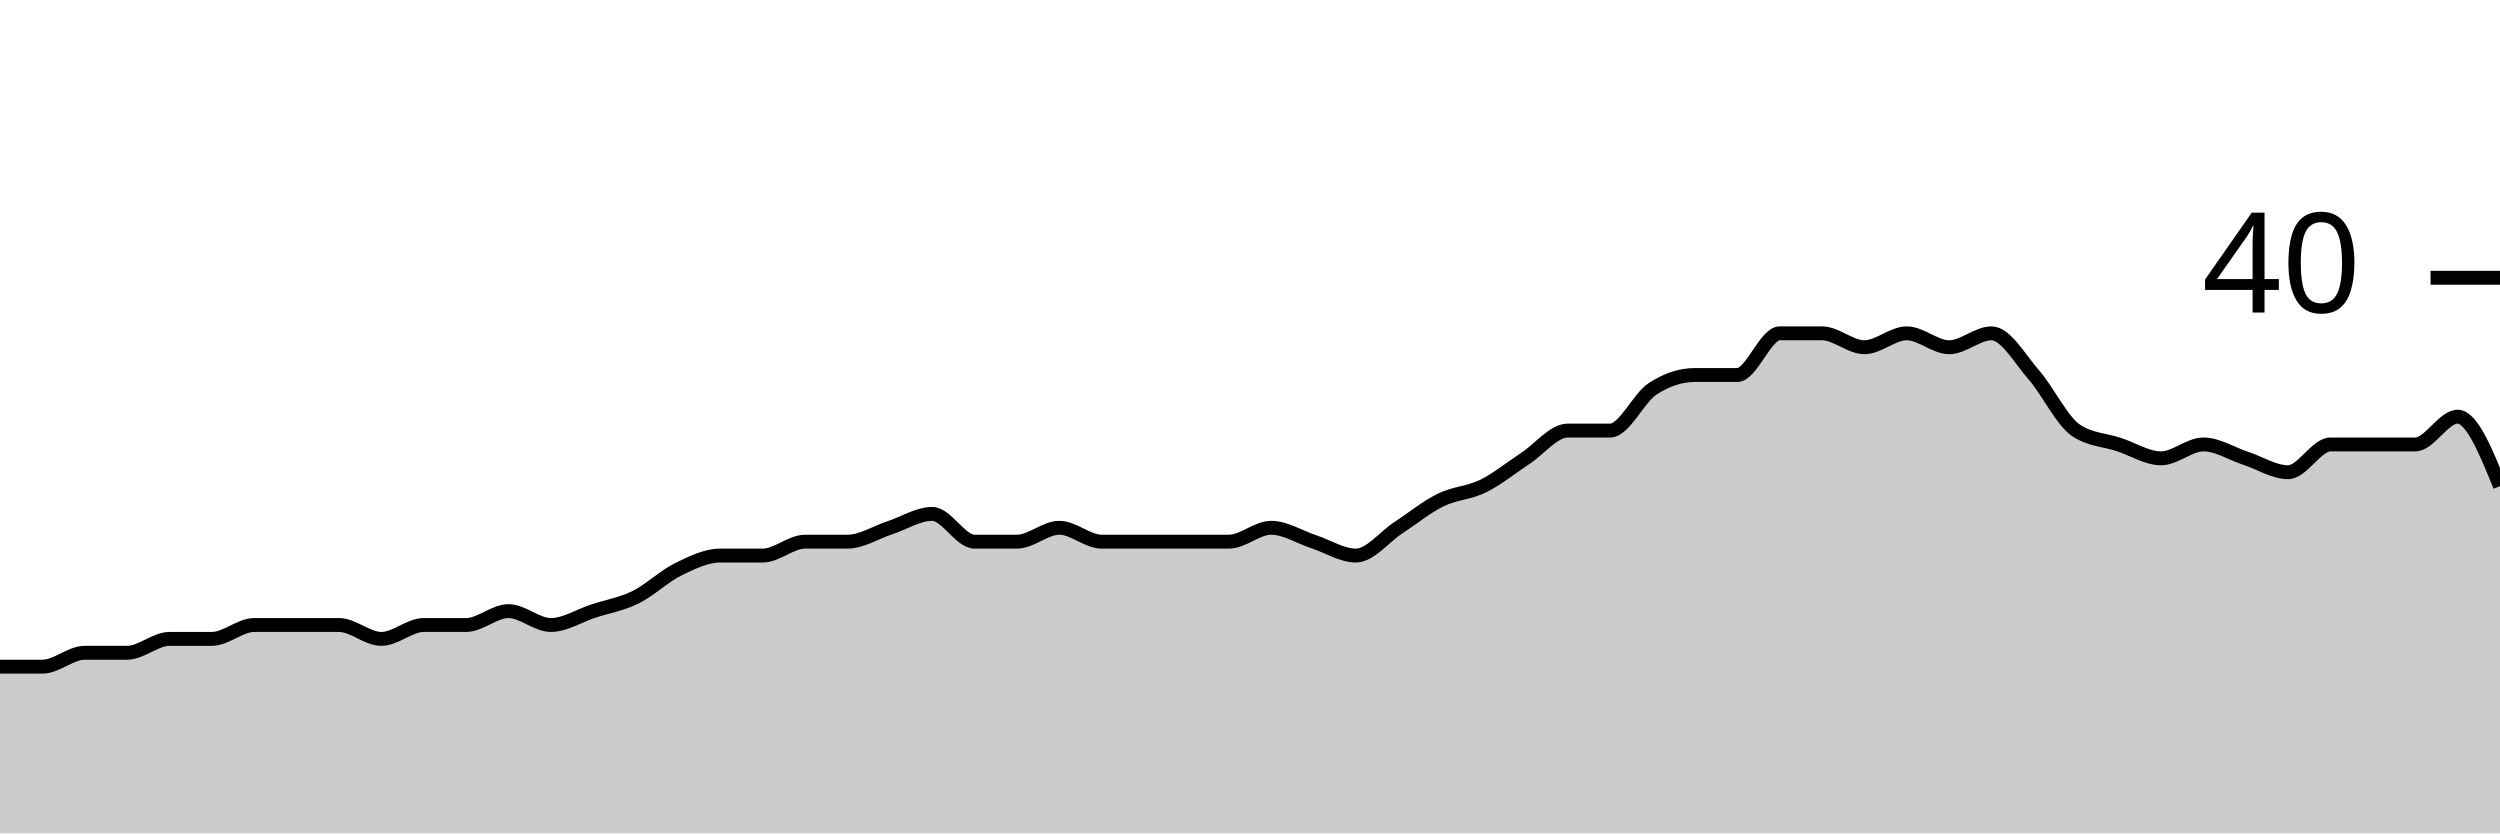
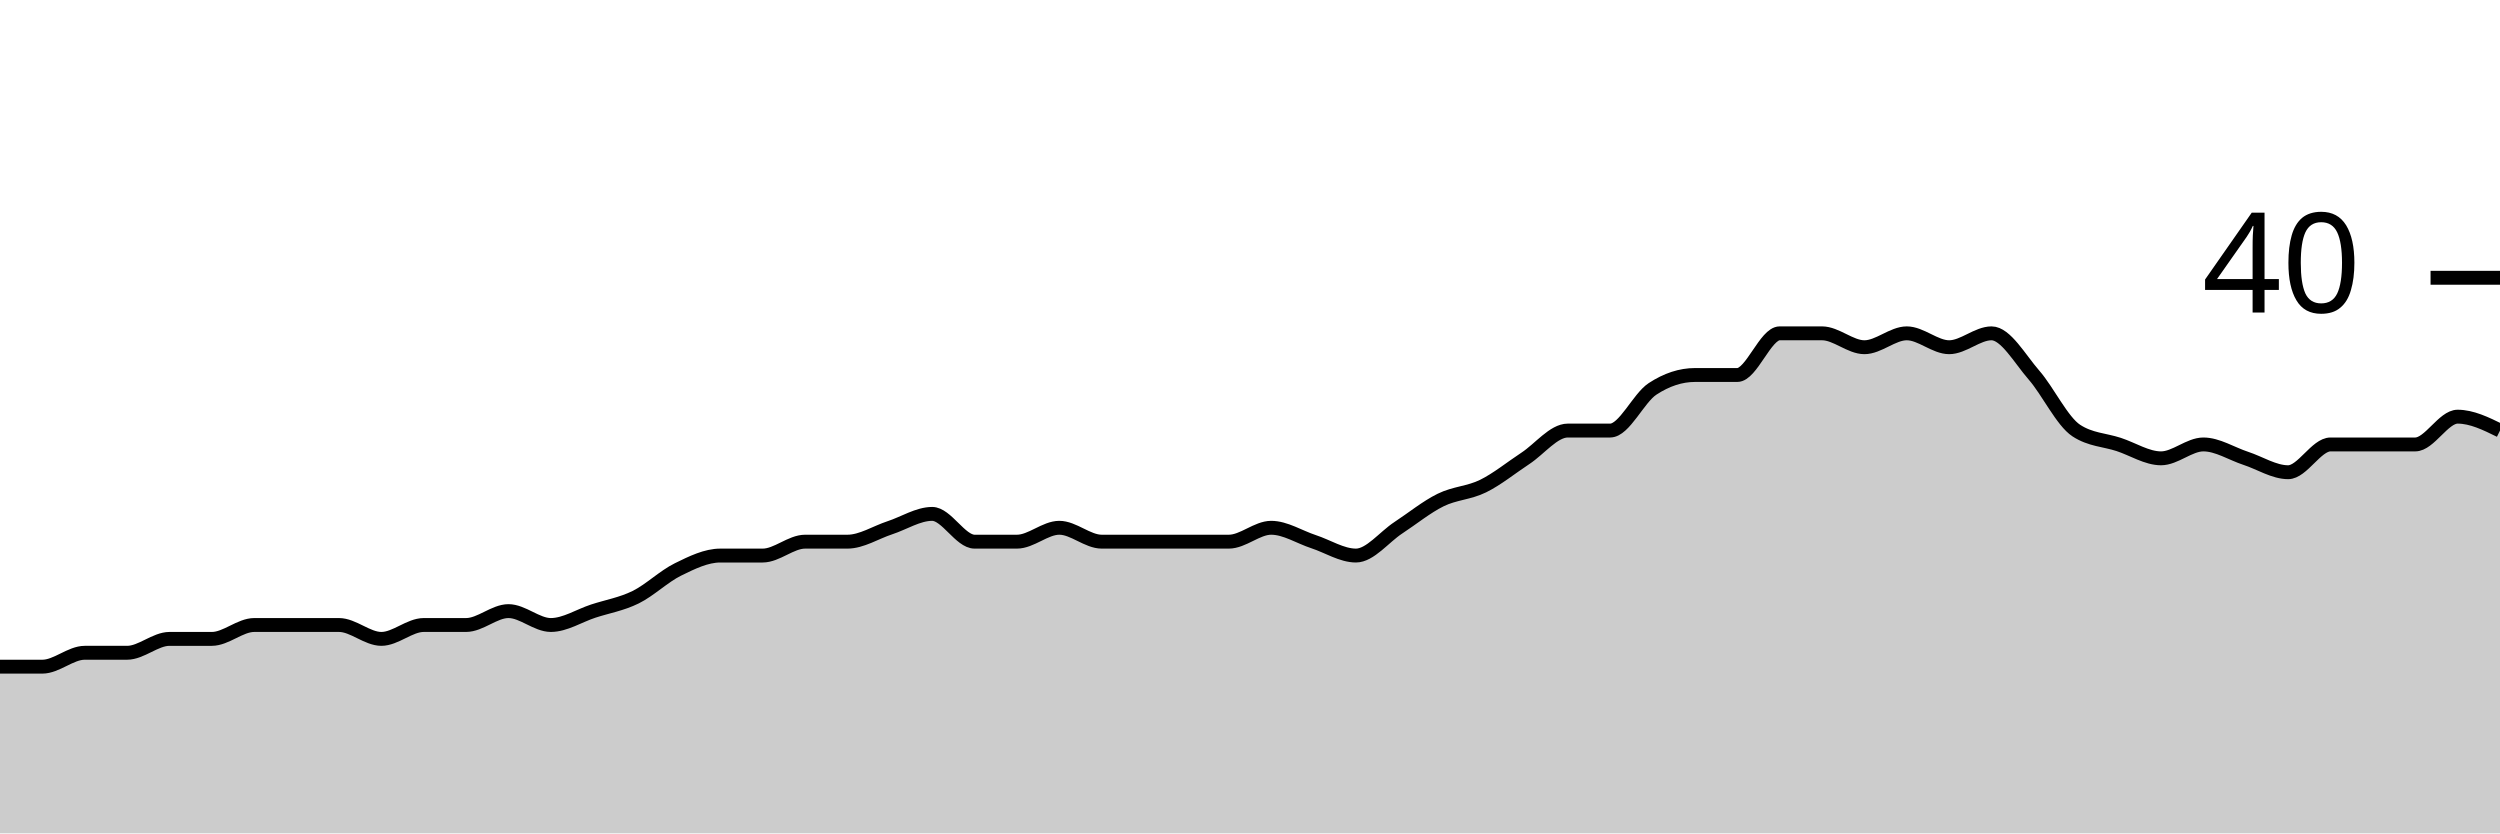
<svg xmlns="http://www.w3.org/2000/svg" viewBox="0 0 180 60">
  <g transform="translate(0,20)">
-     <path class="area" fill="rgba(0, 0, 0, 0.2)" d="M0,28C1.017,28,2.034,28,3.051,28C4.068,28,5.085,27,6.102,27C7.119,27,8.136,27,9.153,27C10.169,27,11.186,26,12.203,26C13.22,26,14.237,26,15.254,26C16.271,26,17.288,25,18.305,25C19.322,25,20.339,25,21.356,25C22.373,25,23.39,25,24.407,25C25.424,25,26.441,26,27.458,26C28.475,26,29.492,25,30.508,25C31.525,25,32.542,25,33.559,25C34.576,25,35.593,24,36.61,24C37.627,24,38.644,25,39.661,25C40.678,25,41.695,24.333,42.712,24C43.729,23.667,44.746,23.5,45.763,23C46.78,22.5,47.797,21.5,48.814,21C49.831,20.5,50.847,20,51.864,20C52.881,20,53.898,20,54.915,20C55.932,20,56.949,19,57.966,19C58.983,19,60,19,61.017,19C62.034,19,63.051,18.333,64.068,18C65.085,17.667,66.102,17,67.119,17C68.136,17,69.153,19,70.169,19C71.186,19,72.203,19,73.22,19C74.237,19,75.254,18,76.271,18C77.288,18,78.305,19,79.322,19C80.339,19,81.356,19,82.373,19C83.39,19,84.407,19,85.424,19C86.441,19,87.458,19,88.475,19C89.492,19,90.508,18,91.525,18C92.542,18,93.559,18.667,94.576,19C95.593,19.333,96.61,20,97.627,20C98.644,20,99.661,18.667,100.678,18C101.695,17.333,102.712,16.5,103.729,16C104.746,15.5,105.763,15.5,106.78,15C107.797,14.5,108.814,13.667,109.831,13C110.847,12.333,111.864,11,112.881,11C113.898,11,114.915,11,115.932,11C116.949,11,117.966,8.667,118.983,8C120,7.333,121.017,7,122.034,7C123.051,7,124.068,7,125.085,7C126.102,7,127.119,4,128.136,4C129.153,4,130.169,4,131.186,4C132.203,4,133.22,5,134.237,5C135.254,5,136.271,4,137.288,4C138.305,4,139.322,5,140.339,5C141.356,5,142.373,4,143.39,4C144.407,4,145.424,5.833,146.441,7C147.458,8.167,148.475,10.333,149.492,11C150.508,11.667,151.525,11.667,152.542,12C153.559,12.333,154.576,13,155.593,13C156.61,13,157.627,12,158.644,12C159.661,12,160.678,12.667,161.695,13C162.712,13.333,163.729,14,164.746,14C165.763,14,166.78,12,167.797,12C168.814,12,169.831,12,170.847,12C171.864,12,172.881,12,173.898,12C174.915,12,175.932,10,176.949,10C177.966,10,178.983,12.5,180,15L180,40C178.983,40,177.966,40,176.949,40C175.932,40,174.915,40,173.898,40C172.881,40,171.864,40,170.847,40C169.831,40,168.814,40,167.797,40C166.78,40,165.763,40,164.746,40C163.729,40,162.712,40,161.695,40C160.678,40,159.661,40,158.644,40C157.627,40,156.61,40,155.593,40C154.576,40,153.559,40,152.542,40C151.525,40,150.508,40,149.492,40C148.475,40,147.458,40,146.441,40C145.424,40,144.407,40,143.39,40C142.373,40,141.356,40,140.339,40C139.322,40,138.305,40,137.288,40C136.271,40,135.254,40,134.237,40C133.22,40,132.203,40,131.186,40C130.169,40,129.153,40,128.136,40C127.119,40,126.102,40,125.085,40C124.068,40,123.051,40,122.034,40C121.017,40,120,40,118.983,40C117.966,40,116.949,40,115.932,40C114.915,40,113.898,40,112.881,40C111.864,40,110.847,40,109.831,40C108.814,40,107.797,40,106.78,40C105.763,40,104.746,40,103.729,40C102.712,40,101.695,40,100.678,40C99.661,40,98.644,40,97.627,40C96.61,40,95.593,40,94.576,40C93.559,40,92.542,40,91.525,40C90.508,40,89.492,40,88.475,40C87.458,40,86.441,40,85.424,40C84.407,40,83.39,40,82.373,40C81.356,40,80.339,40,79.322,40C78.305,40,77.288,40,76.271,40C75.254,40,74.237,40,73.22,40C72.203,40,71.186,40,70.169,40C69.153,40,68.136,40,67.119,40C66.102,40,65.085,40,64.068,40C63.051,40,62.034,40,61.017,40C60,40,58.983,40,57.966,40C56.949,40,55.932,40,54.915,40C53.898,40,52.881,40,51.864,40C50.847,40,49.831,40,48.814,40C47.797,40,46.78,40,45.763,40C44.746,40,43.729,40,42.712,40C41.695,40,40.678,40,39.661,40C38.644,40,37.627,40,36.61,40C35.593,40,34.576,40,33.559,40C32.542,40,31.525,40,30.508,40C29.492,40,28.475,40,27.458,40C26.441,40,25.424,40,24.407,40C23.39,40,22.373,40,21.356,40C20.339,40,19.322,40,18.305,40C17.288,40,16.271,40,15.254,40C14.237,40,13.22,40,12.203,40C11.186,40,10.169,40,9.153,40C8.136,40,7.119,40,6.102,40C5.085,40,4.068,40,3.051,40C2.034,40,1.017,40,0,40Z" />
-     <path class="line" stroke="black" fill="none" d="M0,28C1.017,28,2.034,28,3.051,28C4.068,28,5.085,27,6.102,27C7.119,27,8.136,27,9.153,27C10.169,27,11.186,26,12.203,26C13.22,26,14.237,26,15.254,26C16.271,26,17.288,25,18.305,25C19.322,25,20.339,25,21.356,25C22.373,25,23.39,25,24.407,25C25.424,25,26.441,26,27.458,26C28.475,26,29.492,25,30.508,25C31.525,25,32.542,25,33.559,25C34.576,25,35.593,24,36.61,24C37.627,24,38.644,25,39.661,25C40.678,25,41.695,24.333,42.712,24C43.729,23.667,44.746,23.5,45.763,23C46.78,22.5,47.797,21.5,48.814,21C49.831,20.5,50.847,20,51.864,20C52.881,20,53.898,20,54.915,20C55.932,20,56.949,19,57.966,19C58.983,19,60,19,61.017,19C62.034,19,63.051,18.333,64.068,18C65.085,17.667,66.102,17,67.119,17C68.136,17,69.153,19,70.169,19C71.186,19,72.203,19,73.22,19C74.237,19,75.254,18,76.271,18C77.288,18,78.305,19,79.322,19C80.339,19,81.356,19,82.373,19C83.39,19,84.407,19,85.424,19C86.441,19,87.458,19,88.475,19C89.492,19,90.508,18,91.525,18C92.542,18,93.559,18.667,94.576,19C95.593,19.333,96.61,20,97.627,20C98.644,20,99.661,18.667,100.678,18C101.695,17.333,102.712,16.5,103.729,16C104.746,15.5,105.763,15.5,106.78,15C107.797,14.5,108.814,13.667,109.831,13C110.847,12.333,111.864,11,112.881,11C113.898,11,114.915,11,115.932,11C116.949,11,117.966,8.667,118.983,8C120,7.333,121.017,7,122.034,7C123.051,7,124.068,7,125.085,7C126.102,7,127.119,4,128.136,4C129.153,4,130.169,4,131.186,4C132.203,4,133.22,5,134.237,5C135.254,5,136.271,4,137.288,4C138.305,4,139.322,5,140.339,5C141.356,5,142.373,4,143.39,4C144.407,4,145.424,5.833,146.441,7C147.458,8.167,148.475,10.333,149.492,11C150.508,11.667,151.525,11.667,152.542,12C153.559,12.333,154.576,13,155.593,13C156.61,13,157.627,12,158.644,12C159.661,12,160.678,12.667,161.695,13C162.712,13.333,163.729,14,164.746,14C165.763,14,166.78,12,167.797,12C168.814,12,169.831,12,170.847,12C171.864,12,172.881,12,173.898,12C174.915,12,175.932,10,176.949,10C177.966,10,178.983,12.5,180,15" />
+     <path class="area" fill="rgba(0, 0, 0, 0.2)" d="M0,28C1.017,28,2.034,28,3.051,28C4.068,28,5.085,27,6.102,27C7.119,27,8.136,27,9.153,27C10.169,27,11.186,26,12.203,26C13.22,26,14.237,26,15.254,26C16.271,26,17.288,25,18.305,25C19.322,25,20.339,25,21.356,25C22.373,25,23.39,25,24.407,25C25.424,25,26.441,26,27.458,26C28.475,26,29.492,25,30.508,25C31.525,25,32.542,25,33.559,25C34.576,25,35.593,24,36.61,24C37.627,24,38.644,25,39.661,25C40.678,25,41.695,24.333,42.712,24C43.729,23.667,44.746,23.5,45.763,23C46.78,22.5,47.797,21.5,48.814,21C49.831,20.5,50.847,20,51.864,20C52.881,20,53.898,20,54.915,20C55.932,20,56.949,19,57.966,19C58.983,19,60,19,61.017,19C62.034,19,63.051,18.333,64.068,18C65.085,17.667,66.102,17,67.119,17C68.136,17,69.153,19,70.169,19C71.186,19,72.203,19,73.22,19C74.237,19,75.254,18,76.271,18C77.288,18,78.305,19,79.322,19C80.339,19,81.356,19,82.373,19C83.39,19,84.407,19,85.424,19C86.441,19,87.458,19,88.475,19C89.492,19,90.508,18,91.525,18C92.542,18,93.559,18.667,94.576,19C95.593,19.333,96.61,20,97.627,20C98.644,20,99.661,18.667,100.678,18C101.695,17.333,102.712,16.5,103.729,16C104.746,15.5,105.763,15.5,106.78,15C107.797,14.5,108.814,13.667,109.831,13C110.847,12.333,111.864,11,112.881,11C113.898,11,114.915,11,115.932,11C116.949,11,117.966,8.667,118.983,8C120,7.333,121.017,7,122.034,7C123.051,7,124.068,7,125.085,7C126.102,7,127.119,4,128.136,4C129.153,4,130.169,4,131.186,4C132.203,4,133.22,5,134.237,5C135.254,5,136.271,4,137.288,4C138.305,4,139.322,5,140.339,5C141.356,5,142.373,4,143.39,4C144.407,4,145.424,5.833,146.441,7C147.458,8.167,148.475,10.333,149.492,11C150.508,11.667,151.525,11.667,152.542,12C153.559,12.333,154.576,13,155.593,13C156.61,13,157.627,12,158.644,12C159.661,12,160.678,12.667,161.695,13C162.712,13.333,163.729,14,164.746,14C165.763,14,166.78,12,167.797,12C168.814,12,169.831,12,170.847,12C171.864,12,172.881,12,173.898,12C174.915,12,175.932,10,176.949,10C177.966,10,178.983,10.5,180,11L180,40C178.983,40,177.966,40,176.949,40C175.932,40,174.915,40,173.898,40C172.881,40,171.864,40,170.847,40C169.831,40,168.814,40,167.797,40C166.78,40,165.763,40,164.746,40C163.729,40,162.712,40,161.695,40C160.678,40,159.661,40,158.644,40C157.627,40,156.61,40,155.593,40C154.576,40,153.559,40,152.542,40C151.525,40,150.508,40,149.492,40C148.475,40,147.458,40,146.441,40C145.424,40,144.407,40,143.39,40C142.373,40,141.356,40,140.339,40C139.322,40,138.305,40,137.288,40C136.271,40,135.254,40,134.237,40C133.22,40,132.203,40,131.186,40C130.169,40,129.153,40,128.136,40C127.119,40,126.102,40,125.085,40C124.068,40,123.051,40,122.034,40C121.017,40,120,40,118.983,40C117.966,40,116.949,40,115.932,40C114.915,40,113.898,40,112.881,40C111.864,40,110.847,40,109.831,40C108.814,40,107.797,40,106.78,40C105.763,40,104.746,40,103.729,40C102.712,40,101.695,40,100.678,40C99.661,40,98.644,40,97.627,40C96.61,40,95.593,40,94.576,40C93.559,40,92.542,40,91.525,40C90.508,40,89.492,40,88.475,40C87.458,40,86.441,40,85.424,40C84.407,40,83.39,40,82.373,40C81.356,40,80.339,40,79.322,40C78.305,40,77.288,40,76.271,40C75.254,40,74.237,40,73.22,40C72.203,40,71.186,40,70.169,40C69.153,40,68.136,40,67.119,40C66.102,40,65.085,40,64.068,40C63.051,40,62.034,40,61.017,40C60,40,58.983,40,57.966,40C56.949,40,55.932,40,54.915,40C53.898,40,52.881,40,51.864,40C50.847,40,49.831,40,48.814,40C47.797,40,46.78,40,45.763,40C44.746,40,43.729,40,42.712,40C41.695,40,40.678,40,39.661,40C38.644,40,37.627,40,36.61,40C35.593,40,34.576,40,33.559,40C32.542,40,31.525,40,30.508,40C29.492,40,28.475,40,27.458,40C26.441,40,25.424,40,24.407,40C23.39,40,22.373,40,21.356,40C20.339,40,19.322,40,18.305,40C17.288,40,16.271,40,15.254,40C14.237,40,13.22,40,12.203,40C11.186,40,10.169,40,9.153,40C8.136,40,7.119,40,6.102,40C5.085,40,4.068,40,3.051,40C2.034,40,1.017,40,0,40Z" />
+     <path class="line" stroke="black" fill="none" d="M0,28C1.017,28,2.034,28,3.051,28C4.068,28,5.085,27,6.102,27C7.119,27,8.136,27,9.153,27C10.169,27,11.186,26,12.203,26C13.22,26,14.237,26,15.254,26C16.271,26,17.288,25,18.305,25C19.322,25,20.339,25,21.356,25C22.373,25,23.39,25,24.407,25C25.424,25,26.441,26,27.458,26C28.475,26,29.492,25,30.508,25C31.525,25,32.542,25,33.559,25C34.576,25,35.593,24,36.61,24C37.627,24,38.644,25,39.661,25C40.678,25,41.695,24.333,42.712,24C43.729,23.667,44.746,23.5,45.763,23C46.78,22.5,47.797,21.5,48.814,21C49.831,20.5,50.847,20,51.864,20C52.881,20,53.898,20,54.915,20C55.932,20,56.949,19,57.966,19C58.983,19,60,19,61.017,19C62.034,19,63.051,18.333,64.068,18C65.085,17.667,66.102,17,67.119,17C68.136,17,69.153,19,70.169,19C71.186,19,72.203,19,73.22,19C74.237,19,75.254,18,76.271,18C77.288,18,78.305,19,79.322,19C80.339,19,81.356,19,82.373,19C83.39,19,84.407,19,85.424,19C86.441,19,87.458,19,88.475,19C89.492,19,90.508,18,91.525,18C92.542,18,93.559,18.667,94.576,19C95.593,19.333,96.61,20,97.627,20C98.644,20,99.661,18.667,100.678,18C101.695,17.333,102.712,16.5,103.729,16C104.746,15.5,105.763,15.5,106.78,15C107.797,14.5,108.814,13.667,109.831,13C110.847,12.333,111.864,11,112.881,11C113.898,11,114.915,11,115.932,11C116.949,11,117.966,8.667,118.983,8C120,7.333,121.017,7,122.034,7C123.051,7,124.068,7,125.085,7C126.102,7,127.119,4,128.136,4C129.153,4,130.169,4,131.186,4C132.203,4,133.22,5,134.237,5C135.254,5,136.271,4,137.288,4C138.305,4,139.322,5,140.339,5C141.356,5,142.373,4,143.39,4C144.407,4,145.424,5.833,146.441,7C147.458,8.167,148.475,10.333,149.492,11C150.508,11.667,151.525,11.667,152.542,12C153.559,12.333,154.576,13,155.593,13C156.61,13,157.627,12,158.644,12C159.661,12,160.678,12.667,161.695,13C162.712,13.333,163.729,14,164.746,14C165.763,14,166.78,12,167.797,12C168.814,12,169.831,12,170.847,12C171.864,12,172.881,12,173.898,12C174.915,12,175.932,10,176.949,10C177.966,10,178.983,10.5,180,11" />
    <path class="axis-ceiling" stroke-width="1" stroke="black" fill="none" d="M175,0L180,0" />
    <text class="axis-ceiling-label" font-family="sans-serif" text-anchor="end" font-size="10px" x="170" y="2.5">40</text>
  </g>
</svg>
